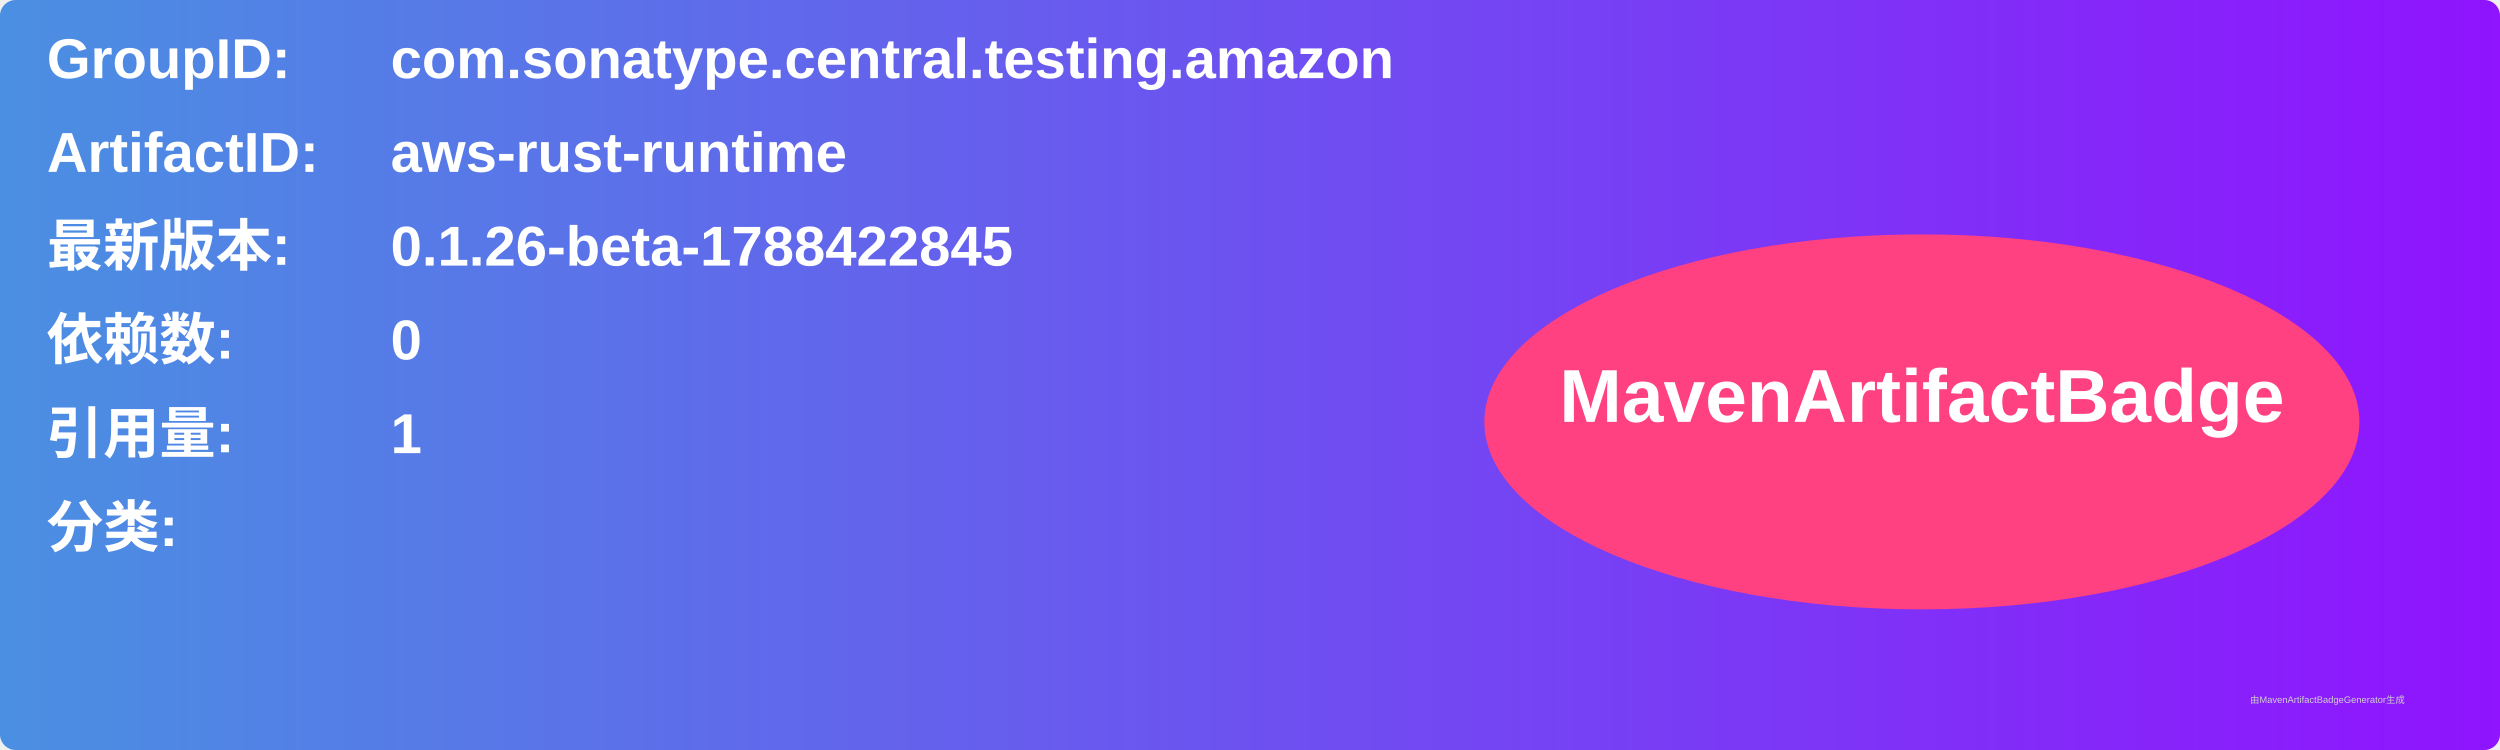
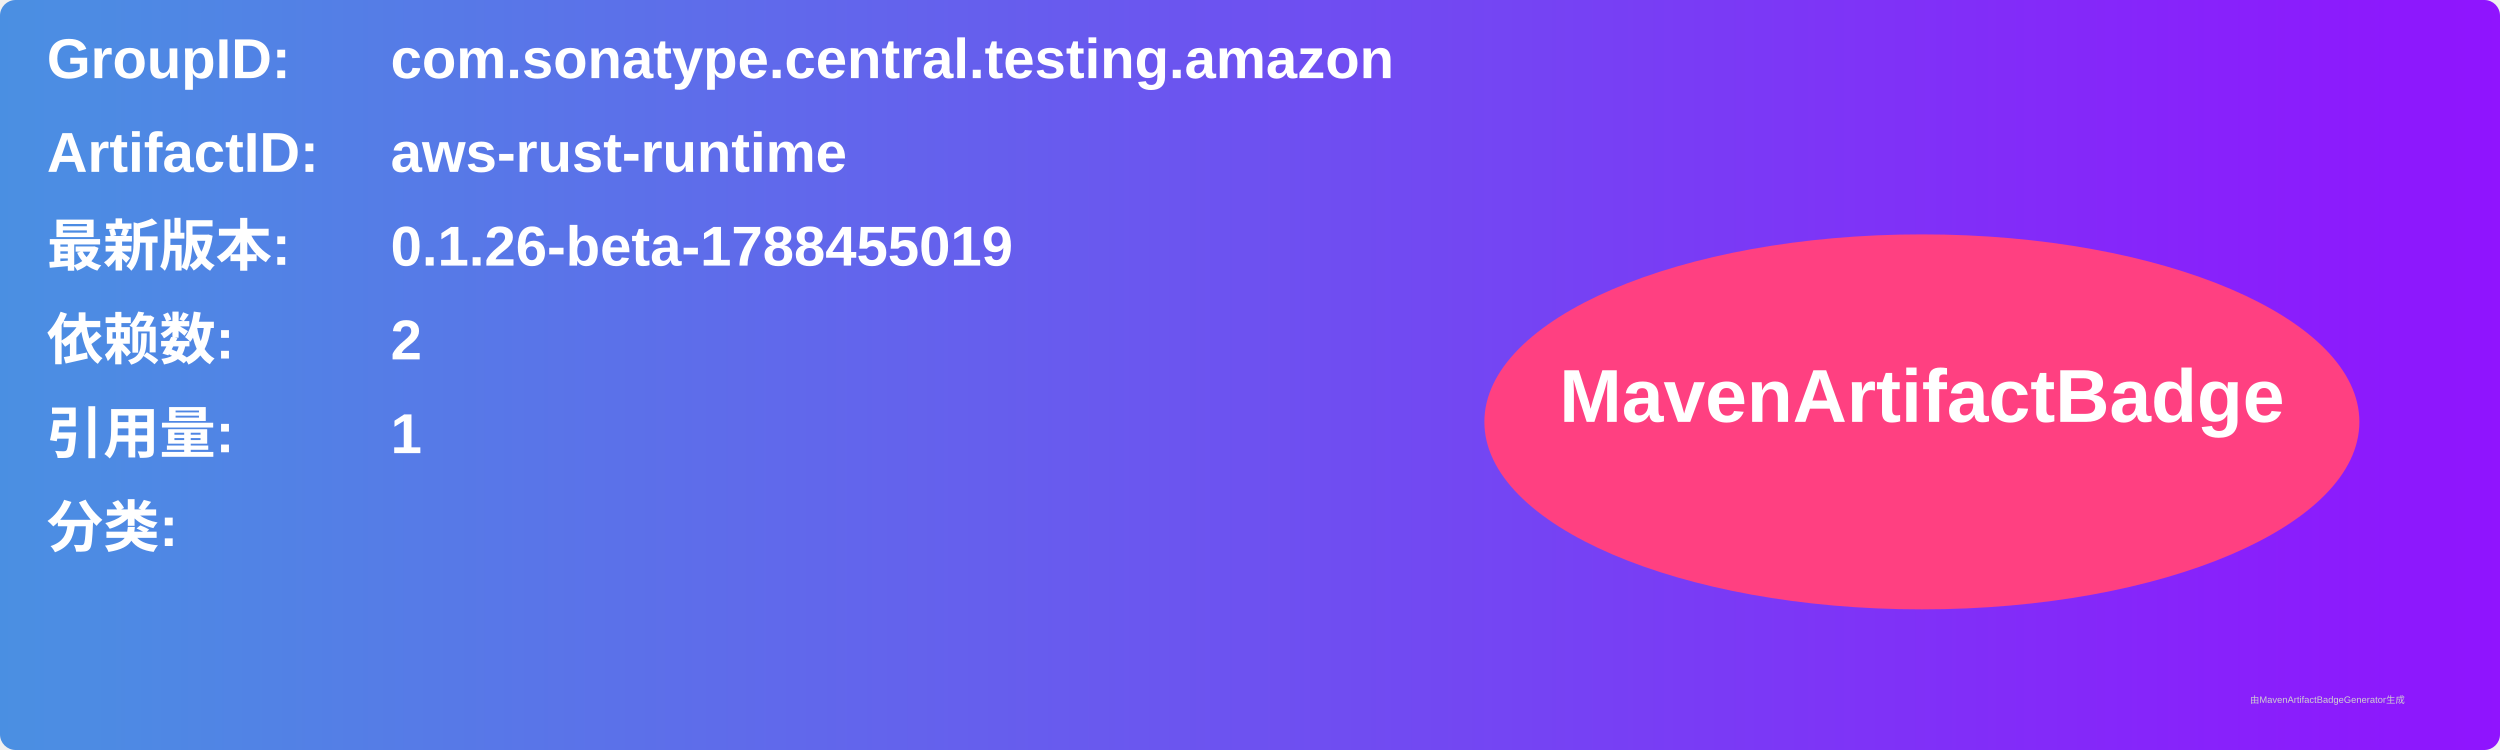
<svg xmlns="http://www.w3.org/2000/svg" width="800" height="240" viewBox="0 0 800 240">
  <linearGradient id="grad" x1="0%" y1="0%" x2="100%" y2="0%">
    <stop offset="0%" stop-color="#4a90e2" />
    <stop offset="100%" stop-color="#9013fe" />
  </linearGradient>
  <rect width="100%" height="100%" rx="5" ry="5" fill="url(#grad)" />
  <g transform="translate(15, 15)">
    <text x="0" y="10" font-family="Arial" font-size="18" fill="white" font-weight="bold" width="260">GroupID:</text>
    <text x="110" y="10" font-family="Arial" font-size="18" fill="white" font-weight="bold" width="460">com.sonatype.central.testing.amazon</text>
    <text x="0" y="40" font-family="Arial" font-size="18" fill="white" font-weight="bold" width="260">ArtifactID:</text>
    <text x="110" y="40" font-family="Arial" font-size="18" fill="white" font-weight="bold" width="460">aws-rust-runtime</text>
    <text x="0" y="70" font-family="Arial" font-size="18" fill="white" font-weight="bold">最新版本:</text>
    <text x="110" y="70" font-family="Arial" font-size="18" fill="white" font-weight="bold">
-       <tspan font-weight="bold">0.1.26-beta-1788422845</tspan>
+       <tspan font-weight="bold">0.1.26-beta-1788455019</tspan>
    </text>
    <text x="0" y="100" font-family="Arial" font-size="18" fill="white" font-weight="bold">依赖数: </text>
    <text x="110" y="100" font-family="Arial" font-size="18" fill="white">
-       <tspan font-weight="bold">0</tspan>
+       <tspan font-weight="bold">2</tspan>
    </text>
    <text x="0" y="130" font-family="Arial" font-size="18" fill="white" font-weight="bold">引用量: </text>
    <text x="110" y="130" font-family="Arial" font-size="18" fill="white">
      <tspan font-weight="bold">1</tspan>
    </text>
    <text x="0" y="160" font-family="Arial" font-size="18" fill="white" font-weight="bold">分类:</text>
    <text x="10" y="190" font-family="Arial" font-size="10" fill="white">
      <tspan font-weight="bold" />
    </text>
    <ellipse cx="600" cy="120" rx="140" ry="60" fill="#ff4081" />
    <text x="600" y="120" text-anchor="middle" font-family="Arial" font-size="24" fill="white" font-weight="bold">MavenArtifactBadge</text>
  </g>
  <text x="720" y="225" font-family="Arial" font-size="3" fill="#d0d0d0">由MavenArtifactBadgeGenerator生成</text>
</svg>
